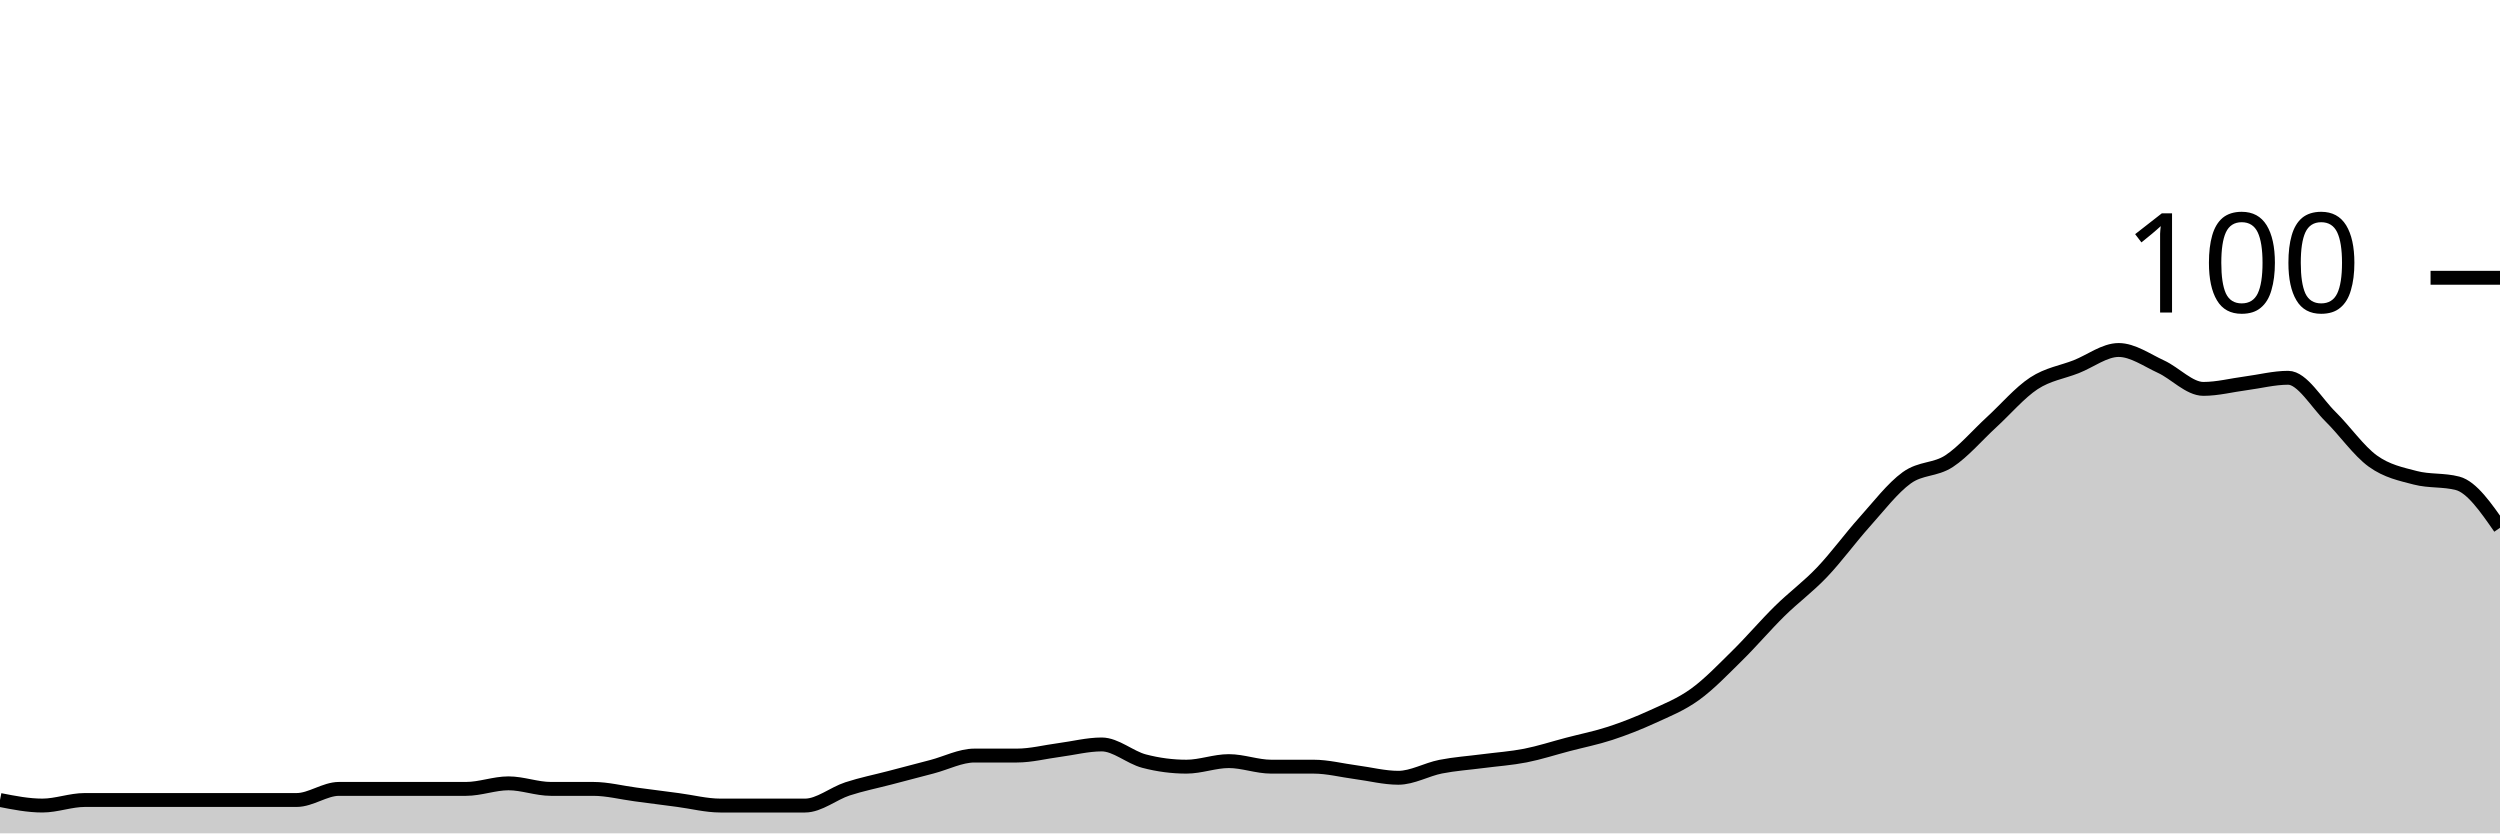
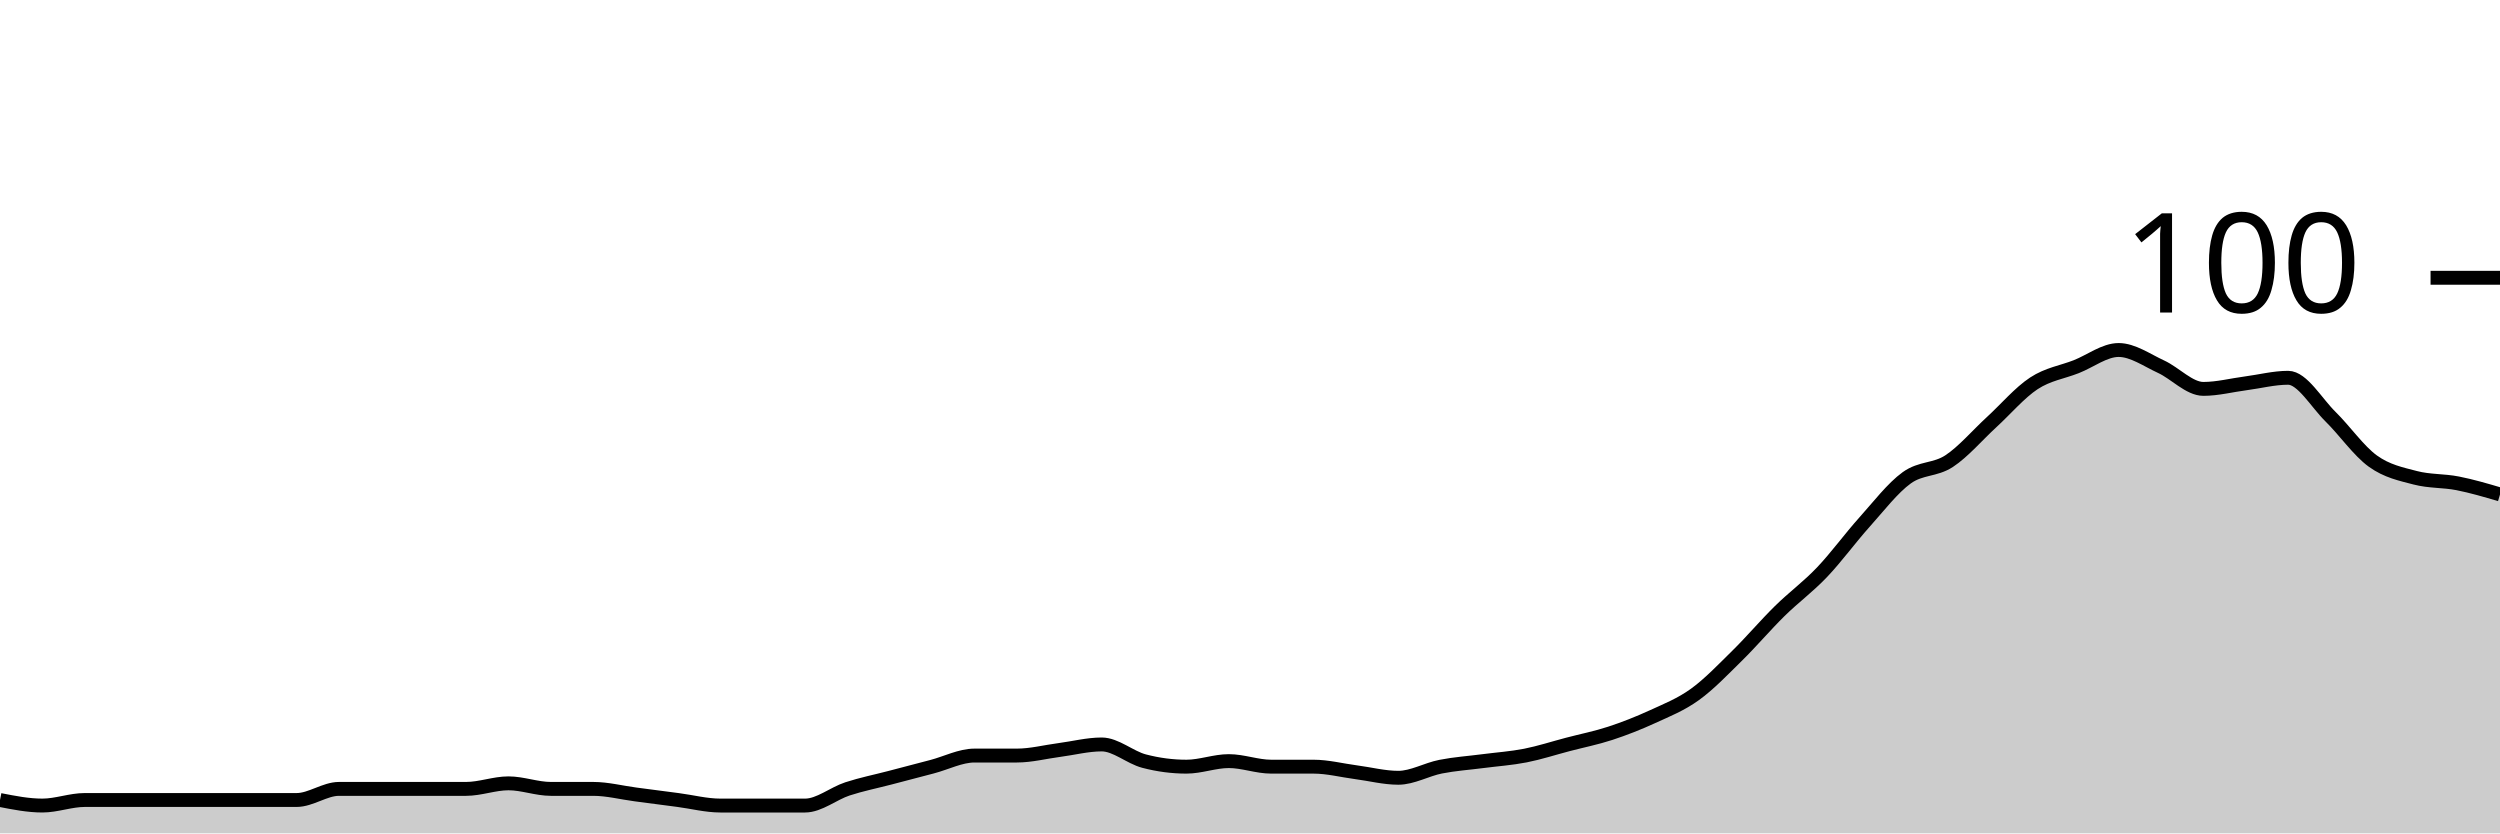
<svg xmlns="http://www.w3.org/2000/svg" viewBox="0 0 180 60">
  <g transform="translate(0,20)">
-     <path class="area" fill="rgba(0, 0, 0, 0.2)" d="M0,37.6C1.017,37.8,2.034,38,3.051,38C4.068,38,5.085,37.6,6.102,37.6C7.119,37.6,8.136,37.6,9.153,37.6C10.169,37.6,11.186,37.6,12.203,37.6C13.22,37.6,14.237,37.6,15.254,37.6C16.271,37.6,17.288,37.6,18.305,37.6C19.322,37.6,20.339,37.6,21.356,37.6C22.373,37.6,23.39,36.8,24.407,36.8C25.424,36.8,26.441,36.8,27.458,36.8C28.475,36.8,29.492,36.8,30.508,36.8C31.525,36.8,32.542,36.8,33.559,36.8C34.576,36.8,35.593,36.4,36.61,36.4C37.627,36.4,38.644,36.8,39.661,36.8C40.678,36.8,41.695,36.8,42.712,36.8C43.729,36.8,44.746,37.067,45.763,37.2C46.78,37.333,47.797,37.467,48.814,37.6C49.831,37.733,50.847,38,51.864,38C52.881,38,53.898,38,54.915,38C55.932,38,56.949,38,57.966,38C58.983,38,60,37.133,61.017,36.8C62.034,36.467,63.051,36.267,64.068,36C65.085,35.733,66.102,35.467,67.119,35.2C68.136,34.933,69.153,34.4,70.169,34.4C71.186,34.4,72.203,34.4,73.22,34.4C74.237,34.4,75.254,34.133,76.271,34C77.288,33.867,78.305,33.6,79.322,33.6C80.339,33.6,81.356,34.533,82.373,34.8C83.39,35.067,84.407,35.2,85.424,35.2C86.441,35.2,87.458,34.8,88.475,34.8C89.492,34.8,90.508,35.2,91.525,35.2C92.542,35.2,93.559,35.2,94.576,35.2C95.593,35.2,96.61,35.467,97.627,35.6C98.644,35.733,99.661,36,100.678,36C101.695,36,102.712,35.4,103.729,35.2C104.746,35,105.763,34.933,106.78,34.8C107.797,34.667,108.814,34.6,109.831,34.4C110.847,34.2,111.864,33.867,112.881,33.6C113.898,33.333,114.915,33.133,115.932,32.8C116.949,32.467,117.966,32.067,118.983,31.6C120,31.133,121.017,30.733,122.034,30C123.051,29.267,124.068,28.2,125.085,27.2C126.102,26.2,127.119,25,128.136,24C129.153,23,130.169,22.267,131.186,21.2C132.203,20.133,133.22,18.733,134.237,17.6C135.254,16.467,136.271,15.133,137.288,14.4C138.305,13.667,139.322,13.867,140.339,13.2C141.356,12.533,142.373,11.333,143.39,10.4C144.407,9.467,145.424,8.267,146.441,7.6C147.458,6.933,148.475,6.8,149.492,6.4C150.508,6,151.525,5.2,152.542,5.2C153.559,5.2,154.576,5.933,155.593,6.4C156.61,6.867,157.627,8,158.644,8C159.661,8,160.678,7.733,161.695,7.6C162.712,7.467,163.729,7.2,164.746,7.2C165.763,7.2,166.78,9,167.797,10C168.814,11,169.831,12.467,170.847,13.2C171.864,13.933,172.881,14.133,173.898,14.4C174.915,14.667,175.932,14.533,176.949,14.8C177.966,15.067,178.983,16.533,180,18L180,40C178.983,40,177.966,40,176.949,40C175.932,40,174.915,40,173.898,40C172.881,40,171.864,40,170.847,40C169.831,40,168.814,40,167.797,40C166.78,40,165.763,40,164.746,40C163.729,40,162.712,40,161.695,40C160.678,40,159.661,40,158.644,40C157.627,40,156.61,40,155.593,40C154.576,40,153.559,40,152.542,40C151.525,40,150.508,40,149.492,40C148.475,40,147.458,40,146.441,40C145.424,40,144.407,40,143.39,40C142.373,40,141.356,40,140.339,40C139.322,40,138.305,40,137.288,40C136.271,40,135.254,40,134.237,40C133.22,40,132.203,40,131.186,40C130.169,40,129.153,40,128.136,40C127.119,40,126.102,40,125.085,40C124.068,40,123.051,40,122.034,40C121.017,40,120,40,118.983,40C117.966,40,116.949,40,115.932,40C114.915,40,113.898,40,112.881,40C111.864,40,110.847,40,109.831,40C108.814,40,107.797,40,106.78,40C105.763,40,104.746,40,103.729,40C102.712,40,101.695,40,100.678,40C99.661,40,98.644,40,97.627,40C96.61,40,95.593,40,94.576,40C93.559,40,92.542,40,91.525,40C90.508,40,89.492,40,88.475,40C87.458,40,86.441,40,85.424,40C84.407,40,83.39,40,82.373,40C81.356,40,80.339,40,79.322,40C78.305,40,77.288,40,76.271,40C75.254,40,74.237,40,73.22,40C72.203,40,71.186,40,70.169,40C69.153,40,68.136,40,67.119,40C66.102,40,65.085,40,64.068,40C63.051,40,62.034,40,61.017,40C60,40,58.983,40,57.966,40C56.949,40,55.932,40,54.915,40C53.898,40,52.881,40,51.864,40C50.847,40,49.831,40,48.814,40C47.797,40,46.78,40,45.763,40C44.746,40,43.729,40,42.712,40C41.695,40,40.678,40,39.661,40C38.644,40,37.627,40,36.61,40C35.593,40,34.576,40,33.559,40C32.542,40,31.525,40,30.508,40C29.492,40,28.475,40,27.458,40C26.441,40,25.424,40,24.407,40C23.39,40,22.373,40,21.356,40C20.339,40,19.322,40,18.305,40C17.288,40,16.271,40,15.254,40C14.237,40,13.22,40,12.203,40C11.186,40,10.169,40,9.153,40C8.136,40,7.119,40,6.102,40C5.085,40,4.068,40,3.051,40C2.034,40,1.017,40,0,40Z" />
-     <path class="line" stroke="black" fill="none" d="M0,37.6C1.017,37.8,2.034,38,3.051,38C4.068,38,5.085,37.6,6.102,37.6C7.119,37.6,8.136,37.6,9.153,37.6C10.169,37.6,11.186,37.6,12.203,37.6C13.22,37.6,14.237,37.6,15.254,37.6C16.271,37.6,17.288,37.6,18.305,37.6C19.322,37.6,20.339,37.6,21.356,37.6C22.373,37.6,23.39,36.8,24.407,36.8C25.424,36.8,26.441,36.8,27.458,36.8C28.475,36.8,29.492,36.8,30.508,36.8C31.525,36.8,32.542,36.8,33.559,36.8C34.576,36.8,35.593,36.4,36.61,36.4C37.627,36.4,38.644,36.8,39.661,36.8C40.678,36.8,41.695,36.8,42.712,36.8C43.729,36.8,44.746,37.067,45.763,37.2C46.78,37.333,47.797,37.467,48.814,37.6C49.831,37.733,50.847,38,51.864,38C52.881,38,53.898,38,54.915,38C55.932,38,56.949,38,57.966,38C58.983,38,60,37.133,61.017,36.8C62.034,36.467,63.051,36.267,64.068,36C65.085,35.733,66.102,35.467,67.119,35.2C68.136,34.933,69.153,34.4,70.169,34.4C71.186,34.4,72.203,34.4,73.22,34.4C74.237,34.4,75.254,34.133,76.271,34C77.288,33.867,78.305,33.6,79.322,33.6C80.339,33.6,81.356,34.533,82.373,34.8C83.39,35.067,84.407,35.2,85.424,35.2C86.441,35.2,87.458,34.8,88.475,34.8C89.492,34.8,90.508,35.2,91.525,35.2C92.542,35.2,93.559,35.2,94.576,35.2C95.593,35.2,96.61,35.467,97.627,35.6C98.644,35.733,99.661,36,100.678,36C101.695,36,102.712,35.4,103.729,35.2C104.746,35,105.763,34.933,106.78,34.8C107.797,34.667,108.814,34.6,109.831,34.4C110.847,34.2,111.864,33.867,112.881,33.6C113.898,33.333,114.915,33.133,115.932,32.8C116.949,32.467,117.966,32.067,118.983,31.6C120,31.133,121.017,30.733,122.034,30C123.051,29.267,124.068,28.2,125.085,27.2C126.102,26.2,127.119,25,128.136,24C129.153,23,130.169,22.267,131.186,21.2C132.203,20.133,133.22,18.733,134.237,17.6C135.254,16.467,136.271,15.133,137.288,14.4C138.305,13.667,139.322,13.867,140.339,13.2C141.356,12.533,142.373,11.333,143.39,10.4C144.407,9.467,145.424,8.267,146.441,7.6C147.458,6.933,148.475,6.8,149.492,6.4C150.508,6,151.525,5.2,152.542,5.2C153.559,5.2,154.576,5.933,155.593,6.4C156.61,6.867,157.627,8,158.644,8C159.661,8,160.678,7.733,161.695,7.6C162.712,7.467,163.729,7.2,164.746,7.2C165.763,7.2,166.78,9,167.797,10C168.814,11,169.831,12.467,170.847,13.2C171.864,13.933,172.881,14.133,173.898,14.4C174.915,14.667,175.932,14.533,176.949,14.8C177.966,15.067,178.983,16.533,180,18" />
+     <path class="area" fill="rgba(0, 0, 0, 0.2)" d="M0,37.6C1.017,37.8,2.034,38,3.051,38C4.068,38,5.085,37.6,6.102,37.6C7.119,37.6,8.136,37.6,9.153,37.6C10.169,37.6,11.186,37.6,12.203,37.6C13.22,37.6,14.237,37.6,15.254,37.6C16.271,37.6,17.288,37.6,18.305,37.6C19.322,37.6,20.339,37.6,21.356,37.6C22.373,37.6,23.39,36.8,24.407,36.8C25.424,36.8,26.441,36.8,27.458,36.8C28.475,36.8,29.492,36.8,30.508,36.8C31.525,36.8,32.542,36.8,33.559,36.8C34.576,36.8,35.593,36.4,36.61,36.4C37.627,36.4,38.644,36.8,39.661,36.8C40.678,36.8,41.695,36.8,42.712,36.8C43.729,36.8,44.746,37.067,45.763,37.2C46.78,37.333,47.797,37.467,48.814,37.6C49.831,37.733,50.847,38,51.864,38C52.881,38,53.898,38,54.915,38C55.932,38,56.949,38,57.966,38C58.983,38,60,37.133,61.017,36.8C62.034,36.467,63.051,36.267,64.068,36C65.085,35.733,66.102,35.467,67.119,35.2C68.136,34.933,69.153,34.4,70.169,34.4C71.186,34.4,72.203,34.4,73.22,34.4C74.237,34.4,75.254,34.133,76.271,34C77.288,33.867,78.305,33.6,79.322,33.6C80.339,33.6,81.356,34.533,82.373,34.8C83.39,35.067,84.407,35.2,85.424,35.2C86.441,35.2,87.458,34.8,88.475,34.8C89.492,34.8,90.508,35.2,91.525,35.2C92.542,35.2,93.559,35.2,94.576,35.2C95.593,35.2,96.61,35.467,97.627,35.6C98.644,35.733,99.661,36,100.678,36C101.695,36,102.712,35.4,103.729,35.2C104.746,35,105.763,34.933,106.78,34.8C107.797,34.667,108.814,34.6,109.831,34.4C110.847,34.2,111.864,33.867,112.881,33.6C113.898,33.333,114.915,33.133,115.932,32.8C116.949,32.467,117.966,32.067,118.983,31.6C120,31.133,121.017,30.733,122.034,30C123.051,29.267,124.068,28.2,125.085,27.2C126.102,26.2,127.119,25,128.136,24C129.153,23,130.169,22.267,131.186,21.2C132.203,20.133,133.22,18.733,134.237,17.6C135.254,16.467,136.271,15.133,137.288,14.4C138.305,13.667,139.322,13.867,140.339,13.2C141.356,12.533,142.373,11.333,143.39,10.4C144.407,9.467,145.424,8.267,146.441,7.6C147.458,6.933,148.475,6.8,149.492,6.4C150.508,6,151.525,5.2,152.542,5.2C153.559,5.2,154.576,5.933,155.593,6.4C156.61,6.867,157.627,8,158.644,8C159.661,8,160.678,7.733,161.695,7.6C162.712,7.467,163.729,7.2,164.746,7.2C165.763,7.2,166.78,9,167.797,10C168.814,11,169.831,12.467,170.847,13.2C171.864,13.933,172.881,14.133,173.898,14.4C174.915,14.667,175.932,14.6,176.949,14.8C177.966,15,178.983,15.3,180,15.6L180,40C178.983,40,177.966,40,176.949,40C175.932,40,174.915,40,173.898,40C172.881,40,171.864,40,170.847,40C169.831,40,168.814,40,167.797,40C166.78,40,165.763,40,164.746,40C163.729,40,162.712,40,161.695,40C160.678,40,159.661,40,158.644,40C157.627,40,156.61,40,155.593,40C154.576,40,153.559,40,152.542,40C151.525,40,150.508,40,149.492,40C148.475,40,147.458,40,146.441,40C145.424,40,144.407,40,143.39,40C142.373,40,141.356,40,140.339,40C139.322,40,138.305,40,137.288,40C136.271,40,135.254,40,134.237,40C133.22,40,132.203,40,131.186,40C130.169,40,129.153,40,128.136,40C127.119,40,126.102,40,125.085,40C124.068,40,123.051,40,122.034,40C121.017,40,120,40,118.983,40C117.966,40,116.949,40,115.932,40C114.915,40,113.898,40,112.881,40C111.864,40,110.847,40,109.831,40C108.814,40,107.797,40,106.78,40C105.763,40,104.746,40,103.729,40C102.712,40,101.695,40,100.678,40C99.661,40,98.644,40,97.627,40C96.61,40,95.593,40,94.576,40C93.559,40,92.542,40,91.525,40C90.508,40,89.492,40,88.475,40C87.458,40,86.441,40,85.424,40C84.407,40,83.39,40,82.373,40C81.356,40,80.339,40,79.322,40C78.305,40,77.288,40,76.271,40C75.254,40,74.237,40,73.22,40C72.203,40,71.186,40,70.169,40C69.153,40,68.136,40,67.119,40C66.102,40,65.085,40,64.068,40C63.051,40,62.034,40,61.017,40C60,40,58.983,40,57.966,40C56.949,40,55.932,40,54.915,40C53.898,40,52.881,40,51.864,40C50.847,40,49.831,40,48.814,40C47.797,40,46.78,40,45.763,40C44.746,40,43.729,40,42.712,40C41.695,40,40.678,40,39.661,40C38.644,40,37.627,40,36.61,40C35.593,40,34.576,40,33.559,40C32.542,40,31.525,40,30.508,40C29.492,40,28.475,40,27.458,40C26.441,40,25.424,40,24.407,40C23.39,40,22.373,40,21.356,40C20.339,40,19.322,40,18.305,40C17.288,40,16.271,40,15.254,40C14.237,40,13.22,40,12.203,40C11.186,40,10.169,40,9.153,40C8.136,40,7.119,40,6.102,40C5.085,40,4.068,40,3.051,40C2.034,40,1.017,40,0,40Z" />
+     <path class="line" stroke="black" fill="none" d="M0,37.6C1.017,37.8,2.034,38,3.051,38C4.068,38,5.085,37.6,6.102,37.6C7.119,37.6,8.136,37.6,9.153,37.6C10.169,37.6,11.186,37.6,12.203,37.6C13.22,37.6,14.237,37.6,15.254,37.6C16.271,37.6,17.288,37.6,18.305,37.6C19.322,37.6,20.339,37.6,21.356,37.6C22.373,37.6,23.39,36.8,24.407,36.8C25.424,36.8,26.441,36.8,27.458,36.8C28.475,36.8,29.492,36.8,30.508,36.8C31.525,36.8,32.542,36.8,33.559,36.8C34.576,36.8,35.593,36.4,36.61,36.4C37.627,36.4,38.644,36.8,39.661,36.8C40.678,36.8,41.695,36.8,42.712,36.8C43.729,36.8,44.746,37.067,45.763,37.2C46.78,37.333,47.797,37.467,48.814,37.6C49.831,37.733,50.847,38,51.864,38C52.881,38,53.898,38,54.915,38C55.932,38,56.949,38,57.966,38C58.983,38,60,37.133,61.017,36.8C62.034,36.467,63.051,36.267,64.068,36C65.085,35.733,66.102,35.467,67.119,35.2C68.136,34.933,69.153,34.4,70.169,34.4C71.186,34.4,72.203,34.4,73.22,34.4C74.237,34.4,75.254,34.133,76.271,34C77.288,33.867,78.305,33.6,79.322,33.6C80.339,33.6,81.356,34.533,82.373,34.8C83.39,35.067,84.407,35.2,85.424,35.2C86.441,35.2,87.458,34.8,88.475,34.8C89.492,34.8,90.508,35.2,91.525,35.2C92.542,35.2,93.559,35.2,94.576,35.2C95.593,35.2,96.61,35.467,97.627,35.6C98.644,35.733,99.661,36,100.678,36C101.695,36,102.712,35.4,103.729,35.2C104.746,35,105.763,34.933,106.78,34.8C107.797,34.667,108.814,34.6,109.831,34.4C110.847,34.2,111.864,33.867,112.881,33.6C113.898,33.333,114.915,33.133,115.932,32.8C116.949,32.467,117.966,32.067,118.983,31.6C120,31.133,121.017,30.733,122.034,30C123.051,29.267,124.068,28.2,125.085,27.2C126.102,26.2,127.119,25,128.136,24C129.153,23,130.169,22.267,131.186,21.2C132.203,20.133,133.22,18.733,134.237,17.6C135.254,16.467,136.271,15.133,137.288,14.4C138.305,13.667,139.322,13.867,140.339,13.2C141.356,12.533,142.373,11.333,143.39,10.4C144.407,9.467,145.424,8.267,146.441,7.6C147.458,6.933,148.475,6.8,149.492,6.4C150.508,6,151.525,5.2,152.542,5.2C153.559,5.2,154.576,5.933,155.593,6.4C156.61,6.867,157.627,8,158.644,8C159.661,8,160.678,7.733,161.695,7.6C162.712,7.467,163.729,7.2,164.746,7.2C165.763,7.2,166.78,9,167.797,10C168.814,11,169.831,12.467,170.847,13.2C171.864,13.933,172.881,14.133,173.898,14.4C174.915,14.667,175.932,14.6,176.949,14.8C177.966,15,178.983,15.3,180,15.6" />
    <path class="axis-ceiling" stroke-width="1" stroke="black" fill="none" d="M175,0L180,0" />
    <text class="axis-ceiling-label" font-family="sans-serif" text-anchor="end" font-size="10px" x="170" y="2.5">100</text>
  </g>
</svg>
